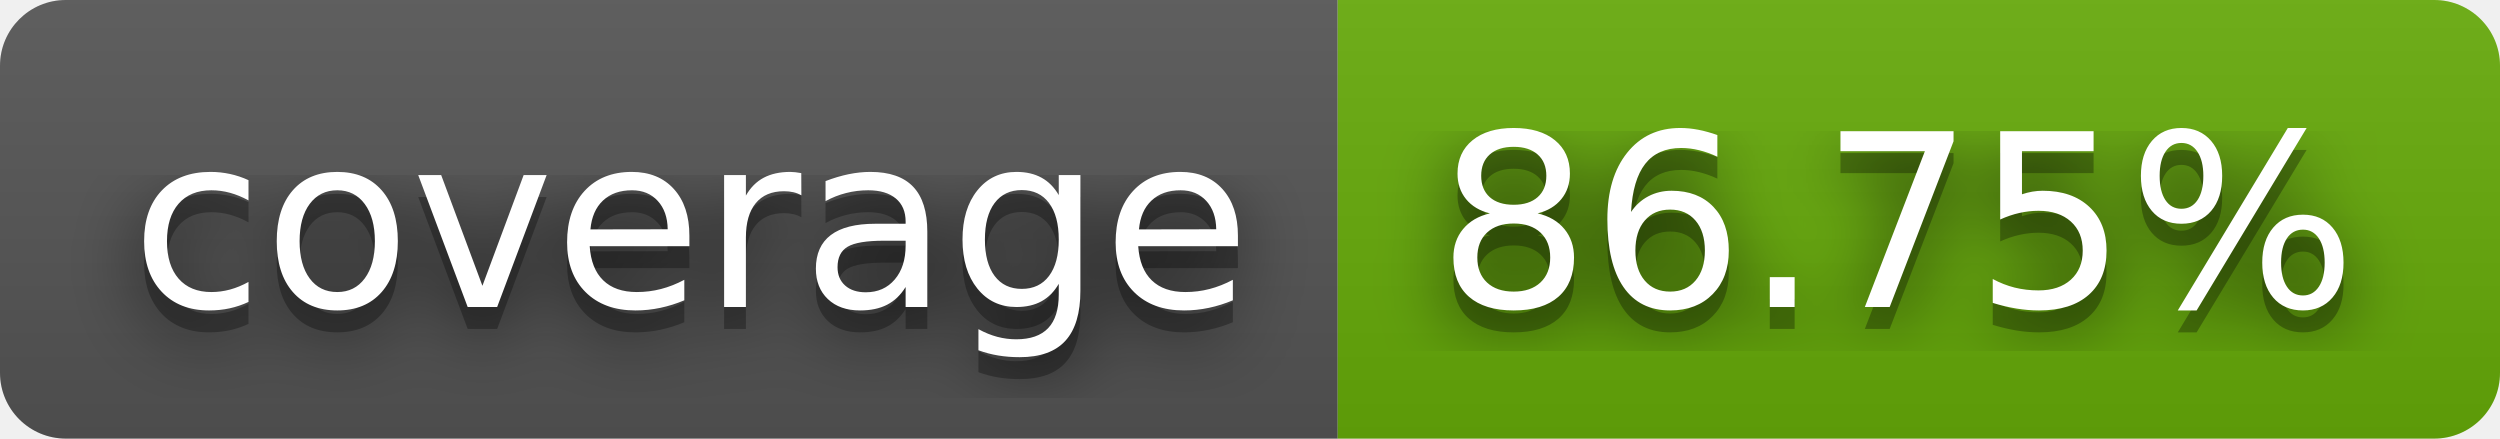
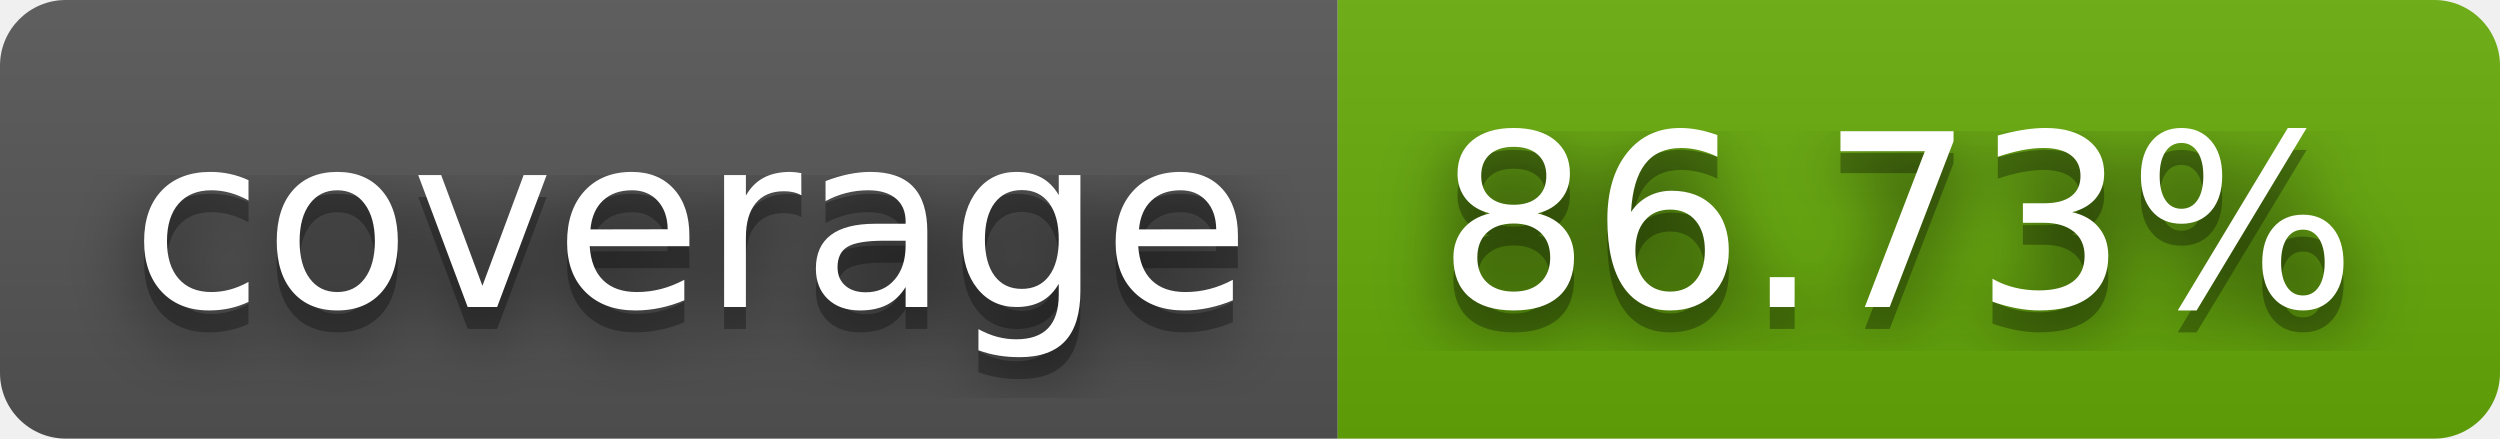
- <svg xmlns="http://www.w3.org/2000/svg" width="114" height="20" role="img" aria-label="coverage: 86.75%">
+ <svg xmlns="http://www.w3.org/2000/svg" width="114" height="20" role="img" aria-label="coverage: 86.73%">
  <filter id="blur">
    <feGaussianBlur stdDeviation="16" />
  </filter>
  <linearGradient id="s" x2="0" y2="100%">
    <stop offset="0" stop-color="#bbb" stop-opacity=".1" />
    <stop offset="1" stop-opacity=".1" />
  </linearGradient>
  <clipPath id="r">
    <rect width="114" height="20" rx="3" />
  </clipPath>
  <g clip-path="url(#r)">
    <rect width="61" height="20" fill="#555" />
    <rect x="61" width="53" height="20" fill="#67ac09" />
    <rect width="114" height="20" fill="url(#s)" />
  </g>
  <g fill="#fff" text-anchor="middle" font-family="Verdana,Geneva,DejaVu Sans,sans-serif" text-rendering="geometricPrecision" font-size="110">
    <g transform="scale(.1)">
      <g aria-hidden="true" fill="#010101">
        <text x="315" y="150" fill-opacity=".8" filter="url(#blur)" textLength="510">coverage</text>
        <text x="315" y="150" fill-opacity=".3" textLength="510">coverage</text>
      </g>
      <text x="315" y="140" textLength="510">coverage</text>
    </g>
    <g transform="scale(.1)">
      <g aria-hidden="true" fill="#010101">
-         <text x="865" y="150" fill-opacity=".8" filter="url(#blur)" textLength="430">86.75%</text>
-         <text x="865" y="150" fill-opacity=".3" textLength="430">86.75%</text>
+         <text x="865" y="150" fill-opacity=".8" filter="url(#blur)" textLength="430">86.73%</text>
+         <text x="865" y="150" fill-opacity=".3" textLength="430">86.73%</text>
      </g>
-       <text x="865" y="140" textLength="430">86.75%</text>
+       <text x="865" y="140" textLength="430">86.73%</text>
    </g>
  </g>
</svg>
